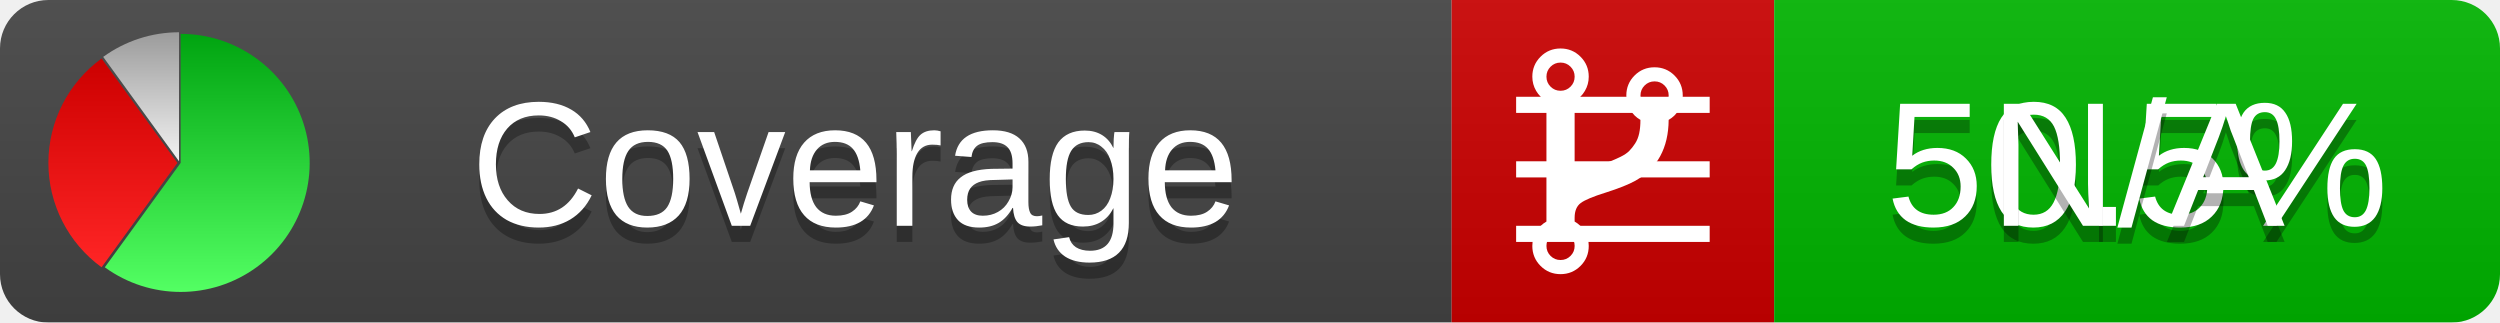
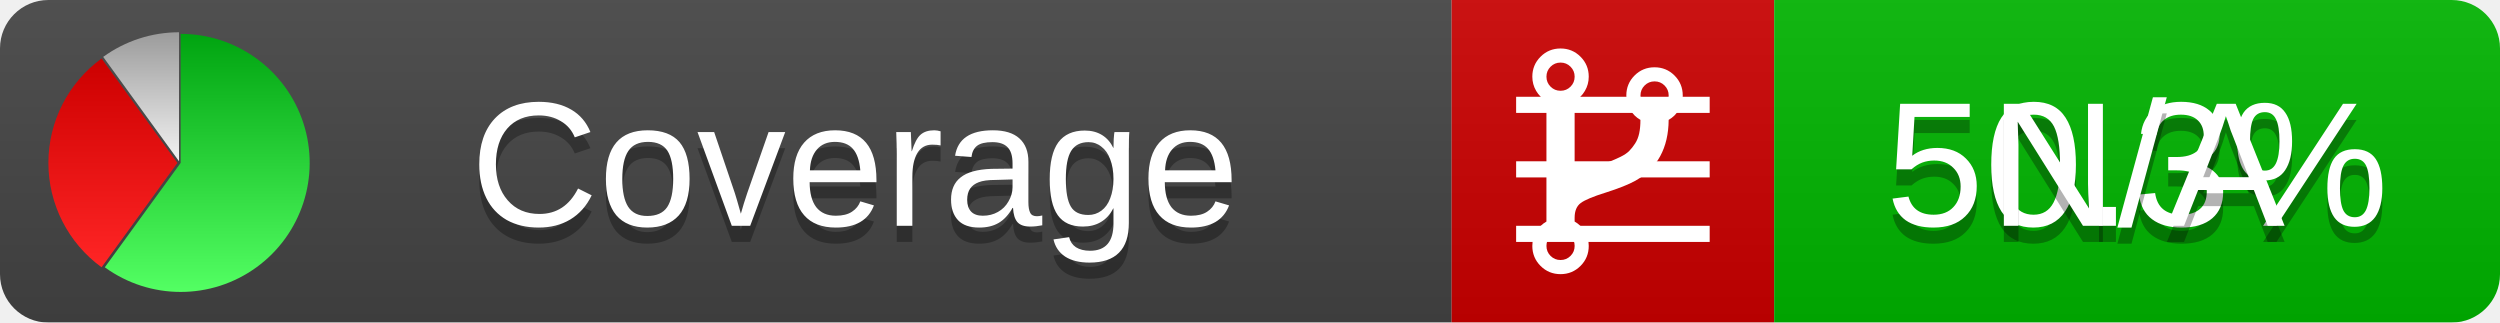
<svg xmlns="http://www.w3.org/2000/svg" xmlns:xlink="http://www.w3.org/1999/xlink" width="155" height="20">
  <style type="text/css">
          
            @keyframes fadeout {
              0 % { visibility: visible; opacity: 1; }
              40% { visibility: visible; opacity: 1; }
              50% { visibility: hidden; opacity: 0; }
              90% { visibility: hidden; opacity: 0; }
              100% { visibility: visible; opacity: 1; }
            }
            @keyframes fadein {
              0% { visibility: hidden; opacity: 0; }
              40% { visibility: hidden; opacity: 0; }
              50% { visibility: visible; opacity: 1; }
              90% { visibility: visible; opacity: 1; }
              100% { visibility: hidden; opacity: 0; }
            }
            .linecoverage {
                animation-duration: 10s;
                animation-name: fadeout;
                animation-iteration-count: infinite;
            }
            .branchcoverage {
                animation-duration: 10s;
                animation-name: fadein;
                animation-iteration-count: infinite;
            }
          
    </style>
  <defs>
    <linearGradient id="gradient" x2="0" y2="100%">
      <stop offset="0" stop-color="#bbb" stop-opacity=".1" />
      <stop offset="1" stop-opacity=".1" />
    </linearGradient>
    <linearGradient id="green" x2="0" y2="100%">
      <stop offset="0" stop-color="#00A410" />
      <stop offset="1" stop-color="#53FF63" />
    </linearGradient>
    <linearGradient id="red" x2="0" y2="100%">
      <stop offset="0" stop-color="#C00" />
      <stop offset="1" stop-color="#FF2525" />
    </linearGradient>
    <linearGradient id="gray" x2="0" y2="100%">
      <stop offset="0" stop-color="#9B9B9B" />
      <stop offset="1" stop-color="#F3F3F3" />
    </linearGradient>
    <mask id="mask">
      <rect width="155" height="20" rx="3" fill="#fff" />
    </mask>
    <g id="icon">
      <path style="fill:url(#green);" d="M205,202.5 l0,-200 a200,200 0 1,1 -117.558,361.803 z" />
      <path style="fill:url(#red);" d="M200,202.5 l-117.558,161.803 a200,200 0 0,1 0,-323.607 z" />
      <path style="fill:url(#gray);" d="M202.5,200 l-117.558,-161.803 a200,200 0 0,1 117.558,-38.196 z" />
    </g>
  </defs>
  <g mask="url(#mask)">
    <rect x="0" y="0" width="90" height="20" fill="#444" />
    <rect x="90" y="0" width="20" height="20" fill="#c00" />
    <rect x="110" y="0" width="45" height="20" fill="#00B600" />
    <rect x="0" y="0" width="155" height="20" fill="url(#gradient)" />
  </g>
  <g>
    <path class="linecoverage" stroke="#fff" d="M94 6.5 h12 M94 10.5 h12 M94 14.5 h12" />
    <path class="branchcoverage" fill="#fff" d="m 97.628,15.247 q 0,-0.364 -0.255,-0.619 -0.255,-0.255 -0.619,-0.255 -0.364,0 -0.619,0.255 -0.255,0.255 -0.255,0.619 0,0.364 0.255,0.619 0.255,0.255 0.619,0.255 0.364,0 0.619,-0.255 0.255,-0.255 0.255,-0.619 z m 0,-10.493 q 0,-0.364 -0.255,-0.619 -0.255,-0.255 -0.619,-0.255 -0.364,0 -0.619,0.255 -0.255,0.255 -0.255,0.619 0,0.364 0.255,0.619 0.255,0.255 0.619,0.255 0.364,0 0.619,-0.255 0.255,-0.255 0.255,-0.619 z m 5.83,1.166 q 0,-0.364 -0.255,-0.619 -0.255,-0.255 -0.619,-0.255 -0.364,0 -0.619,0.255 -0.255,0.255 -0.255,0.619 0,0.364 0.255,0.619 0.255,0.255 0.619,0.255 0.364,0 0.619,-0.255 0.255,-0.255 0.255,-0.619 z m 0.874,0 q 0,0.474 -0.237,0.879 -0.237,0.405 -0.638,0.633 -0.018,2.614 -2.059,3.771 -0.619,0.346 -1.849,0.738 -1.166,0.364 -1.544,0.647 -0.378,0.282 -0.378,0.911 l 0,0.237 q 0.401,0.228 0.638,0.633 0.237,0.405 0.237,0.879 0,0.729 -0.51,1.239 -0.51,0.51 -1.239,0.51 -0.729,0 -1.239,-0.51 -0.51,-0.51 -0.51,-1.239 0,-0.474 0.237,-0.879 0.237,-0.405 0.638,-0.633 l 0,-7.469 q -0.401,-0.228 -0.638,-0.633 -0.237,-0.405 -0.237,-0.879 0,-0.729 0.51,-1.239 0.51,-0.51 1.239,-0.51 0.729,0 1.239,0.51 0.51,0.51 0.51,1.239 0,0.474 -0.237,0.879 -0.237,0.405 -0.638,0.633 l 0,4.527 q 0.492,-0.237 1.403,-0.519 0.501,-0.155 0.797,-0.269 0.296,-0.114 0.642,-0.282 0.346,-0.169 0.537,-0.36 0.191,-0.191 0.369,-0.465 0.178,-0.273 0.255,-0.633 0.077,-0.36 0.077,-0.833 -0.401,-0.228 -0.638,-0.633 -0.237,-0.405 -0.237,-0.879 0,-0.729 0.51,-1.239 0.51,-0.51 1.239,-0.51 0.729,0 1.239,0.51 0.51,0.51 0.51,1.239 z" />
  </g>
  <g fill="#fff" text-anchor="middle" font-family="Verdana,Arial,Geneva,sans-serif" font-size="11">
    <a xlink:href="https://github.com/danielpalme/ReportGenerator" target="_top">
      <use xlink:href="#icon" transform="translate(3,2) scale(.04)" />
    </a>
    <text x="53" y="15" fill="#010101" fill-opacity=".3">Coverage</text>
    <text x="53" y="14" fill="#fff">Coverage</text>
-     <text class="linecoverage" x="132.5" y="15" fill="#010101" fill-opacity=".3">50.5%</text>
-     <text class="linecoverage" x="132.5" y="14">50.5%</text>
+     <text class="linecoverage" x="132.5" y="15" fill="#010101" fill-opacity=".3">50.3%</text>
+     <text class="linecoverage" x="132.5" y="14">50.3%</text>
    <text class="branchcoverage" x="132.5" y="15" fill="#010101" fill-opacity=".3">N/A</text>
    <text class="branchcoverage" x="132.5" y="14">N/A</text>
  </g>
  <g>
    <rect class="linecoverage" x="90" y="0" width="65" height="20" fill-opacity="0" />
    <rect class="branchcoverage" x="90" y="0" width="65" height="20" fill-opacity="0" />
  </g>
</svg>
